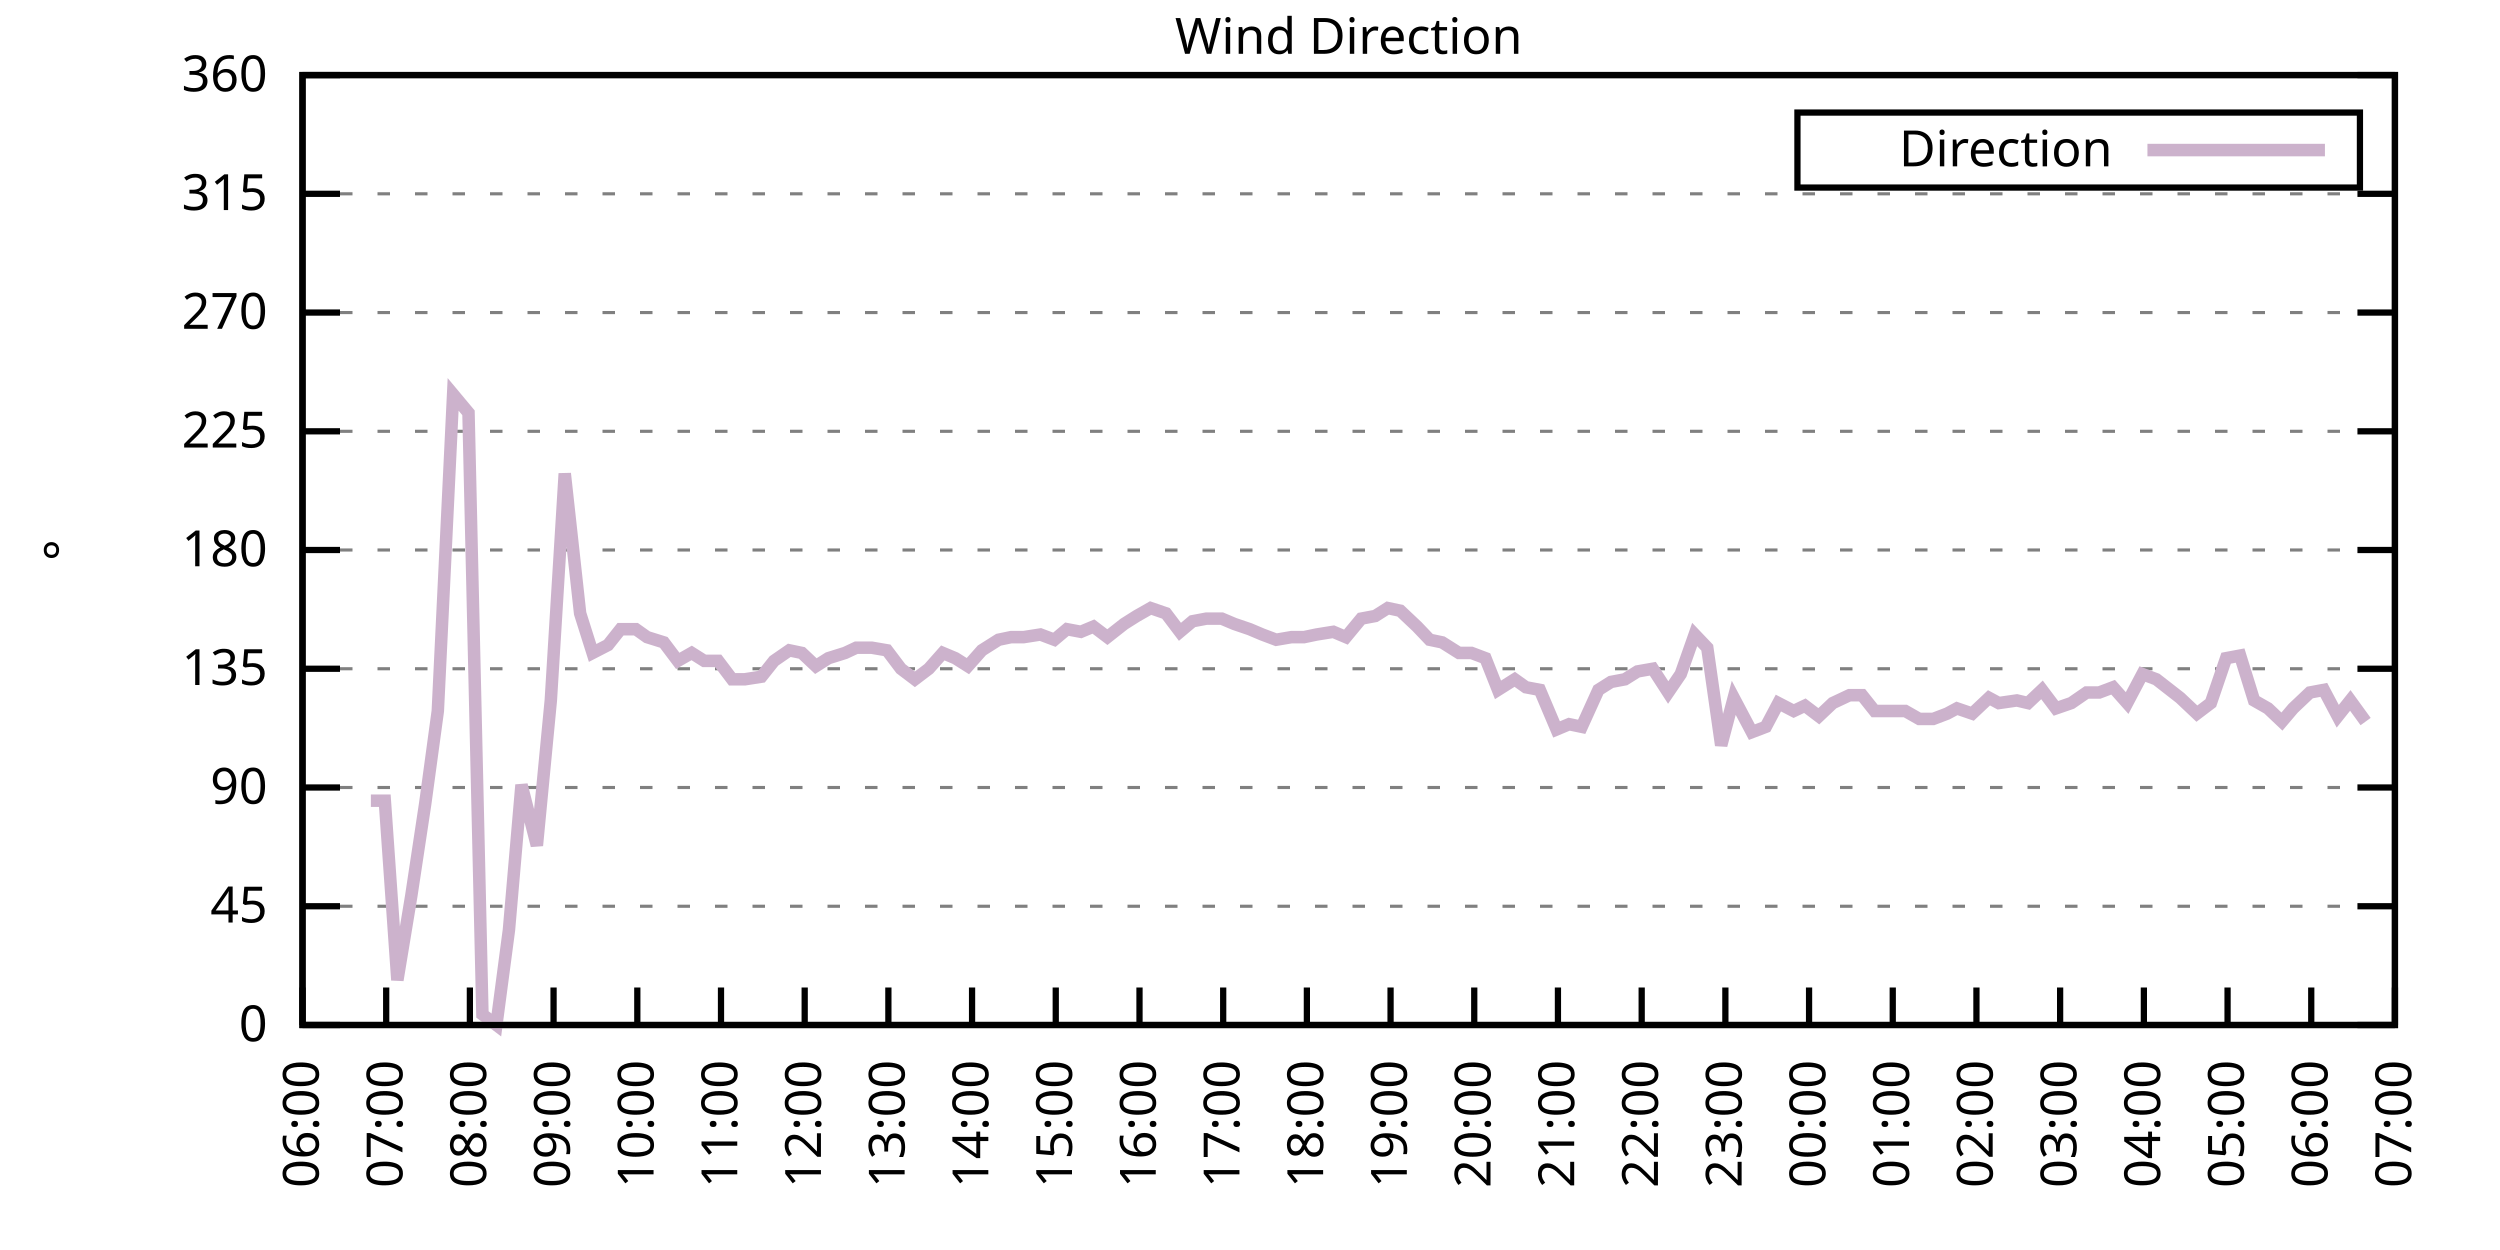
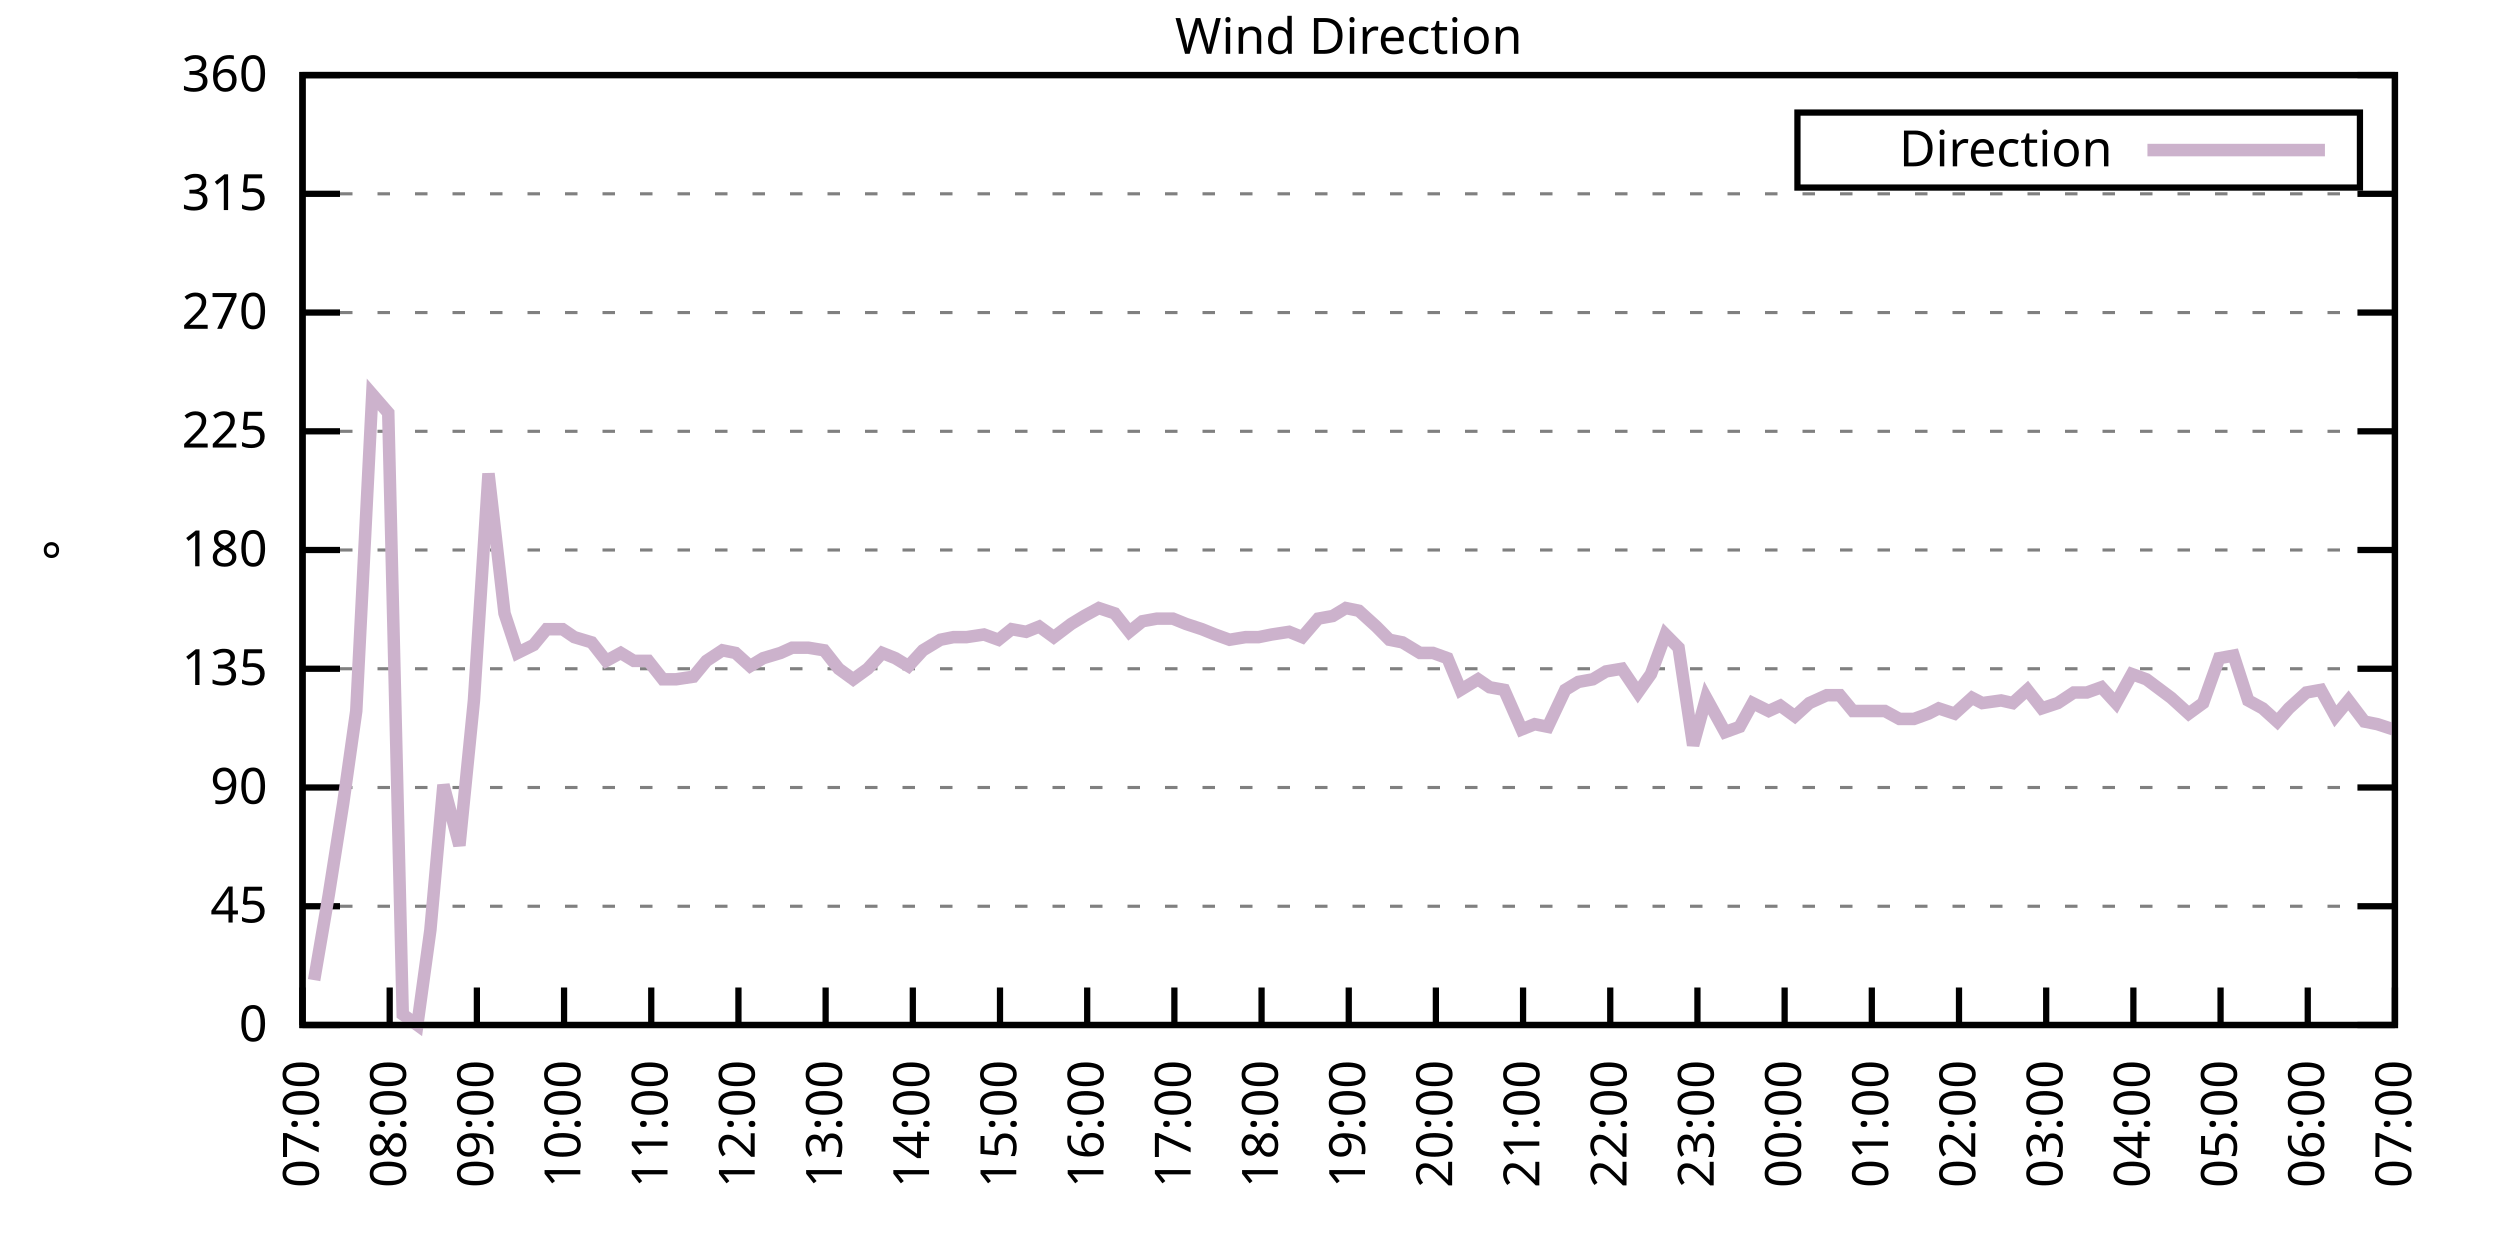
<svg xmlns="http://www.w3.org/2000/svg" xmlns:xlink="http://www.w3.org/1999/xlink" width="400" height="200" viewBox="0 0 400 200">
  <g id="gnuplot_canvas">
    <rect x="0" y="0" width="400" height="200" fill="none" />
    <defs>
      <circle id="gpDot" r="0.5" stroke-width="0.5" stroke="currentColor" />
      <path id="gpPt0" stroke-width="0.333" stroke="currentColor" d="M-1,0 h2 M0,-1 v2" />
      <path id="gpPt1" stroke-width="0.333" stroke="currentColor" d="M-1,-1 L1,1 M1,-1 L-1,1" />
      <path id="gpPt2" stroke-width="0.333" stroke="currentColor" d="M-1,0 L1,0 M0,-1 L0,1 M-1,-1 L1,1 M-1,1 L1,-1" />
      <rect id="gpPt3" stroke-width="0.333" stroke="currentColor" x="-1" y="-1" width="2" height="2" />
      <rect id="gpPt4" stroke-width="0.333" stroke="currentColor" fill="currentColor" x="-1" y="-1" width="2" height="2" />
      <circle id="gpPt5" stroke-width="0.333" stroke="currentColor" cx="0" cy="0" r="1" />
      <use xlink:href="#gpPt5" id="gpPt6" fill="currentColor" stroke="none" />
      <path id="gpPt7" stroke-width="0.333" stroke="currentColor" d="M0,-1.33 L-1.33,0.67 L1.33,0.67 z" />
      <use xlink:href="#gpPt7" id="gpPt8" fill="currentColor" stroke="none" />
      <use xlink:href="#gpPt7" id="gpPt9" stroke="currentColor" transform="rotate(180)" />
      <use xlink:href="#gpPt9" id="gpPt10" fill="currentColor" stroke="none" />
      <use xlink:href="#gpPt3" id="gpPt11" stroke="currentColor" transform="rotate(45)" />
      <use xlink:href="#gpPt11" id="gpPt12" fill="currentColor" stroke="none" />
      <path id="gpPt13" stroke-width="0.333" stroke="currentColor" d="M0,1.330 L1.265,0.411 L0.782,-1.067 L-0.782,-1.076 L-1.265,0.411 z" />
      <use xlink:href="#gpPt13" id="gpPt14" fill="currentColor" stroke="none" />
      <filter id="textbox" filterUnits="objectBoundingBox" x="0" y="0" height="1" width="1">
        <feFlood flood-color="white" flood-opacity="1" result="bgnd" />
        <feComposite in="SourceGraphic" in2="bgnd" operator="atop" />
      </filter>
      <filter id="greybox" filterUnits="objectBoundingBox" x="0" y="0" height="1" width="1">
        <feFlood flood-color="lightgrey" flood-opacity="1" result="grey" />
        <feComposite in="SourceGraphic" in2="grey" operator="atop" />
      </filter>
    </defs>
    <g fill="none" color="white" stroke="currentColor" stroke-width="1.00" stroke-linecap="butt" stroke-linejoin="miter">
</g>
    <g fill="none" color="black" stroke="currentColor" stroke-width="1.00" stroke-linecap="butt" stroke-linejoin="miter">
      <g stroke="none" shape-rendering="crispEdges">
        <polygon fill="rgb(255, 255, 255)" points="48.40,164.00 383.18,164.00 383.18,12.02 48.40,12.02 " />
      </g>
    </g>
    <g fill="none" color="black" stroke="currentColor" stroke-width="1.00" stroke-linecap="butt" stroke-linejoin="miter">
</g>
    <g fill="none" color="black" stroke="black" stroke-width="0.50" stroke-linecap="butt" stroke-linejoin="miter">
</g>
    <g fill="none" color="gray" stroke="currentColor" stroke-width="0.50" stroke-linecap="butt" stroke-linejoin="miter">
      <path stroke="gray" stroke-dasharray="2,4" class="gridline" d="M48.40,164.00 L383.19,164.00  " />
    </g>
    <g fill="none" color="gray" stroke="gray" stroke-width="1.00" stroke-linecap="butt" stroke-linejoin="miter">
</g>
    <g fill="none" color="black" stroke="currentColor" stroke-width="1.00" stroke-linecap="butt" stroke-linejoin="miter">
      <path stroke="black" d="M48.40,164.00 L54.40,164.00 M383.19,164.00 L377.19,164.00  " />
      <g transform="translate(42.80,166.60)" stroke="none" fill="black" font-family="Sans" font-size="8.00" text-anchor="end">
        <text>
          <tspan font-family="Sans"> 0</tspan>
        </text>
      </g>
    </g>
    <g fill="none" color="black" stroke="currentColor" stroke-width="1.00" stroke-linecap="butt" stroke-linejoin="miter">
</g>
    <g fill="none" color="black" stroke="black" stroke-width="0.50" stroke-linecap="butt" stroke-linejoin="miter">
</g>
    <g fill="none" color="gray" stroke="currentColor" stroke-width="0.50" stroke-linecap="butt" stroke-linejoin="miter">
      <path stroke="gray" stroke-dasharray="2,4" class="gridline" d="M48.40,145.00 L383.19,145.00  " />
    </g>
    <g fill="none" color="gray" stroke="gray" stroke-width="1.00" stroke-linecap="butt" stroke-linejoin="miter">
</g>
    <g fill="none" color="black" stroke="currentColor" stroke-width="1.00" stroke-linecap="butt" stroke-linejoin="miter">
      <path stroke="black" d="M48.40,145.00 L54.40,145.00 M383.19,145.00 L377.19,145.00  " />
      <g transform="translate(42.80,147.60)" stroke="none" fill="black" font-family="Sans" font-size="8.00" text-anchor="end">
        <text>
          <tspan font-family="Sans"> 45</tspan>
        </text>
      </g>
    </g>
    <g fill="none" color="black" stroke="currentColor" stroke-width="1.00" stroke-linecap="butt" stroke-linejoin="miter">
</g>
    <g fill="none" color="black" stroke="black" stroke-width="0.50" stroke-linecap="butt" stroke-linejoin="miter">
</g>
    <g fill="none" color="gray" stroke="currentColor" stroke-width="0.50" stroke-linecap="butt" stroke-linejoin="miter">
      <path stroke="gray" stroke-dasharray="2,4" class="gridline" d="M48.40,126.00 L383.19,126.00  " />
    </g>
    <g fill="none" color="gray" stroke="gray" stroke-width="1.00" stroke-linecap="butt" stroke-linejoin="miter">
</g>
    <g fill="none" color="black" stroke="currentColor" stroke-width="1.00" stroke-linecap="butt" stroke-linejoin="miter">
      <path stroke="black" d="M48.40,126.00 L54.40,126.00 M383.19,126.00 L377.19,126.00  " />
      <g transform="translate(42.80,128.60)" stroke="none" fill="black" font-family="Sans" font-size="8.00" text-anchor="end">
        <text>
          <tspan font-family="Sans"> 90</tspan>
        </text>
      </g>
    </g>
    <g fill="none" color="black" stroke="currentColor" stroke-width="1.00" stroke-linecap="butt" stroke-linejoin="miter">
</g>
    <g fill="none" color="black" stroke="black" stroke-width="0.50" stroke-linecap="butt" stroke-linejoin="miter">
</g>
    <g fill="none" color="gray" stroke="currentColor" stroke-width="0.50" stroke-linecap="butt" stroke-linejoin="miter">
      <path stroke="gray" stroke-dasharray="2,4" class="gridline" d="M48.40,107.00 L383.19,107.00  " />
    </g>
    <g fill="none" color="gray" stroke="gray" stroke-width="1.00" stroke-linecap="butt" stroke-linejoin="miter">
</g>
    <g fill="none" color="black" stroke="currentColor" stroke-width="1.00" stroke-linecap="butt" stroke-linejoin="miter">
      <path stroke="black" d="M48.40,107.00 L54.40,107.00 M383.19,107.00 L377.19,107.00  " />
      <g transform="translate(42.80,109.60)" stroke="none" fill="black" font-family="Sans" font-size="8.00" text-anchor="end">
        <text>
          <tspan font-family="Sans"> 135</tspan>
        </text>
      </g>
    </g>
    <g fill="none" color="black" stroke="currentColor" stroke-width="1.00" stroke-linecap="butt" stroke-linejoin="miter">
</g>
    <g fill="none" color="black" stroke="black" stroke-width="0.50" stroke-linecap="butt" stroke-linejoin="miter">
</g>
    <g fill="none" color="gray" stroke="currentColor" stroke-width="0.50" stroke-linecap="butt" stroke-linejoin="miter">
      <path stroke="gray" stroke-dasharray="2,4" class="gridline" d="M48.40,88.00 L383.19,88.00  " />
    </g>
    <g fill="none" color="gray" stroke="gray" stroke-width="1.00" stroke-linecap="butt" stroke-linejoin="miter">
</g>
    <g fill="none" color="black" stroke="currentColor" stroke-width="1.00" stroke-linecap="butt" stroke-linejoin="miter">
      <path stroke="black" d="M48.40,88.00 L54.40,88.00 M383.19,88.00 L377.19,88.00  " />
      <g transform="translate(42.80,90.60)" stroke="none" fill="black" font-family="Sans" font-size="8.00" text-anchor="end">
        <text>
          <tspan font-family="Sans"> 180</tspan>
        </text>
      </g>
    </g>
    <g fill="none" color="black" stroke="currentColor" stroke-width="1.00" stroke-linecap="butt" stroke-linejoin="miter">
</g>
    <g fill="none" color="black" stroke="black" stroke-width="0.50" stroke-linecap="butt" stroke-linejoin="miter">
</g>
    <g fill="none" color="gray" stroke="currentColor" stroke-width="0.50" stroke-linecap="butt" stroke-linejoin="miter">
      <path stroke="gray" stroke-dasharray="2,4" class="gridline" d="M48.40,69.01 L383.19,69.01  " />
    </g>
    <g fill="none" color="gray" stroke="gray" stroke-width="1.00" stroke-linecap="butt" stroke-linejoin="miter">
</g>
    <g fill="none" color="black" stroke="currentColor" stroke-width="1.00" stroke-linecap="butt" stroke-linejoin="miter">
      <path stroke="black" d="M48.40,69.01 L54.40,69.01 M383.19,69.01 L377.19,69.01  " />
      <g transform="translate(42.80,71.61)" stroke="none" fill="black" font-family="Sans" font-size="8.00" text-anchor="end">
        <text>
          <tspan font-family="Sans"> 225</tspan>
        </text>
      </g>
    </g>
    <g fill="none" color="black" stroke="currentColor" stroke-width="1.00" stroke-linecap="butt" stroke-linejoin="miter">
</g>
    <g fill="none" color="black" stroke="black" stroke-width="0.50" stroke-linecap="butt" stroke-linejoin="miter">
</g>
    <g fill="none" color="gray" stroke="currentColor" stroke-width="0.50" stroke-linecap="butt" stroke-linejoin="miter">
      <path stroke="gray" stroke-dasharray="2,4" class="gridline" d="M48.40,50.01 L383.19,50.01  " />
    </g>
    <g fill="none" color="gray" stroke="gray" stroke-width="1.00" stroke-linecap="butt" stroke-linejoin="miter">
</g>
    <g fill="none" color="black" stroke="currentColor" stroke-width="1.00" stroke-linecap="butt" stroke-linejoin="miter">
      <path stroke="black" d="M48.40,50.01 L54.40,50.01 M383.19,50.01 L377.19,50.01  " />
      <g transform="translate(42.80,52.61)" stroke="none" fill="black" font-family="Sans" font-size="8.00" text-anchor="end">
        <text>
          <tspan font-family="Sans"> 270</tspan>
        </text>
      </g>
    </g>
    <g fill="none" color="black" stroke="currentColor" stroke-width="1.00" stroke-linecap="butt" stroke-linejoin="miter">
</g>
    <g fill="none" color="black" stroke="black" stroke-width="0.50" stroke-linecap="butt" stroke-linejoin="miter">
</g>
    <g fill="none" color="gray" stroke="currentColor" stroke-width="0.50" stroke-linecap="butt" stroke-linejoin="miter">
      <path stroke="gray" stroke-dasharray="2,4" class="gridline" d="M48.40,31.01 L383.19,31.01  " />
    </g>
    <g fill="none" color="gray" stroke="gray" stroke-width="1.00" stroke-linecap="butt" stroke-linejoin="miter">
</g>
    <g fill="none" color="black" stroke="currentColor" stroke-width="1.00" stroke-linecap="butt" stroke-linejoin="miter">
      <path stroke="black" d="M48.40,31.01 L54.40,31.01 M383.19,31.01 L377.19,31.01  " />
      <g transform="translate(42.80,33.61)" stroke="none" fill="black" font-family="Sans" font-size="8.00" text-anchor="end">
        <text>
          <tspan font-family="Sans"> 315</tspan>
        </text>
      </g>
    </g>
    <g fill="none" color="black" stroke="currentColor" stroke-width="1.00" stroke-linecap="butt" stroke-linejoin="miter">
</g>
    <g fill="none" color="black" stroke="black" stroke-width="0.50" stroke-linecap="butt" stroke-linejoin="miter">
</g>
    <g fill="none" color="gray" stroke="currentColor" stroke-width="0.50" stroke-linecap="butt" stroke-linejoin="miter">
      <path stroke="gray" stroke-dasharray="2,4" class="gridline" d="M48.40,12.01 L383.19,12.01  " />
    </g>
    <g fill="none" color="gray" stroke="gray" stroke-width="1.00" stroke-linecap="butt" stroke-linejoin="miter">
</g>
    <g fill="none" color="black" stroke="currentColor" stroke-width="1.00" stroke-linecap="butt" stroke-linejoin="miter">
      <path stroke="black" d="M48.40,12.01 L54.40,12.01 M383.19,12.01 L377.19,12.01  " />
      <g transform="translate(42.80,14.61)" stroke="none" fill="black" font-family="Sans" font-size="8.00" text-anchor="end">
        <text>
          <tspan font-family="Sans"> 360</tspan>
        </text>
      </g>
    </g>
    <g fill="none" color="black" stroke="currentColor" stroke-width="1.00" stroke-linecap="butt" stroke-linejoin="miter">
      <path stroke="black" d="M48.40,164.00 L48.40,158.00  " />
      <g transform="translate(51.00,169.60) rotate(270.00)" stroke="none" fill="black" font-family="Sans" font-size="8.00" text-anchor="end">
        <text>
-           <tspan font-family="Sans">06:00</tspan>
-         </text>
-       </g>
-     </g>
-     <g fill="none" color="black" stroke="currentColor" stroke-width="1.00" stroke-linecap="butt" stroke-linejoin="miter">
-       <path stroke="black" d="M61.79,164.00 L61.79,158.00  " />
-       <g transform="translate(64.39,169.60) rotate(270.00)" stroke="none" fill="black" font-family="Sans" font-size="8.00" text-anchor="end">
-         <text>
          <tspan font-family="Sans">07:00</tspan>
        </text>
      </g>
    </g>
    <g fill="none" color="black" stroke="currentColor" stroke-width="1.00" stroke-linecap="butt" stroke-linejoin="miter">
-       <path stroke="black" d="M75.18,164.00 L75.18,158.00  " />
-       <g transform="translate(77.78,169.60) rotate(270.00)" stroke="none" fill="black" font-family="Sans" font-size="8.00" text-anchor="end">
+       <path stroke="black" d="M62.35,164.00 L62.35,158.00  " />
+       <g transform="translate(64.95,169.60) rotate(270.00)" stroke="none" fill="black" font-family="Sans" font-size="8.00" text-anchor="end">
        <text>
          <tspan font-family="Sans">08:00</tspan>
        </text>
      </g>
    </g>
    <g fill="none" color="black" stroke="currentColor" stroke-width="1.00" stroke-linecap="butt" stroke-linejoin="miter">
-       <path stroke="black" d="M88.57,164.00 L88.57,158.00  " />
-       <g transform="translate(91.17,169.60) rotate(270.00)" stroke="none" fill="black" font-family="Sans" font-size="8.00" text-anchor="end">
+       <path stroke="black" d="M76.30,164.00 L76.30,158.00  " />
+       <g transform="translate(78.90,169.60) rotate(270.00)" stroke="none" fill="black" font-family="Sans" font-size="8.00" text-anchor="end">
        <text>
          <tspan font-family="Sans">09:00</tspan>
        </text>
      </g>
    </g>
    <g fill="none" color="black" stroke="currentColor" stroke-width="1.00" stroke-linecap="butt" stroke-linejoin="miter">
-       <path stroke="black" d="M101.97,164.00 L101.97,158.00  " />
-       <g transform="translate(104.57,169.60) rotate(270.00)" stroke="none" fill="black" font-family="Sans" font-size="8.00" text-anchor="end">
+       <path stroke="black" d="M90.25,164.00 L90.25,158.00  " />
+       <g transform="translate(92.85,169.60) rotate(270.00)" stroke="none" fill="black" font-family="Sans" font-size="8.00" text-anchor="end">
        <text>
          <tspan font-family="Sans">10:00</tspan>
        </text>
      </g>
    </g>
    <g fill="none" color="black" stroke="currentColor" stroke-width="1.00" stroke-linecap="butt" stroke-linejoin="miter">
-       <path stroke="black" d="M115.36,164.00 L115.36,158.00  " />
-       <g transform="translate(117.96,169.60) rotate(270.00)" stroke="none" fill="black" font-family="Sans" font-size="8.00" text-anchor="end">
+       <path stroke="black" d="M104.20,164.00 L104.20,158.00  " />
+       <g transform="translate(106.80,169.60) rotate(270.00)" stroke="none" fill="black" font-family="Sans" font-size="8.00" text-anchor="end">
        <text>
          <tspan font-family="Sans">11:00</tspan>
        </text>
      </g>
    </g>
    <g fill="none" color="black" stroke="currentColor" stroke-width="1.00" stroke-linecap="butt" stroke-linejoin="miter">
-       <path stroke="black" d="M128.75,164.00 L128.75,158.00  " />
-       <g transform="translate(131.35,169.60) rotate(270.00)" stroke="none" fill="black" font-family="Sans" font-size="8.00" text-anchor="end">
+       <path stroke="black" d="M118.15,164.00 L118.15,158.00  " />
+       <g transform="translate(120.75,169.60) rotate(270.00)" stroke="none" fill="black" font-family="Sans" font-size="8.00" text-anchor="end">
        <text>
          <tspan font-family="Sans">12:00</tspan>
        </text>
      </g>
    </g>
    <g fill="none" color="black" stroke="currentColor" stroke-width="1.00" stroke-linecap="butt" stroke-linejoin="miter">
-       <path stroke="black" d="M142.14,164.00 L142.14,158.00  " />
-       <g transform="translate(144.74,169.60) rotate(270.00)" stroke="none" fill="black" font-family="Sans" font-size="8.00" text-anchor="end">
+       <path stroke="black" d="M132.10,164.00 L132.10,158.00  " />
+       <g transform="translate(134.70,169.60) rotate(270.00)" stroke="none" fill="black" font-family="Sans" font-size="8.00" text-anchor="end">
        <text>
          <tspan font-family="Sans">13:00</tspan>
        </text>
      </g>
    </g>
    <g fill="none" color="black" stroke="currentColor" stroke-width="1.00" stroke-linecap="butt" stroke-linejoin="miter">
-       <path stroke="black" d="M155.53,164.00 L155.53,158.00  " />
-       <g transform="translate(158.13,169.60) rotate(270.00)" stroke="none" fill="black" font-family="Sans" font-size="8.00" text-anchor="end">
+       <path stroke="black" d="M146.05,164.00 L146.05,158.00  " />
+       <g transform="translate(148.65,169.60) rotate(270.00)" stroke="none" fill="black" font-family="Sans" font-size="8.00" text-anchor="end">
        <text>
          <tspan font-family="Sans">14:00</tspan>
        </text>
      </g>
    </g>
    <g fill="none" color="black" stroke="currentColor" stroke-width="1.00" stroke-linecap="butt" stroke-linejoin="miter">
-       <path stroke="black" d="M168.92,164.00 L168.92,158.00  " />
-       <g transform="translate(171.52,169.60) rotate(270.00)" stroke="none" fill="black" font-family="Sans" font-size="8.00" text-anchor="end">
+       <path stroke="black" d="M160.00,164.00 L160.00,158.00  " />
+       <g transform="translate(162.60,169.60) rotate(270.00)" stroke="none" fill="black" font-family="Sans" font-size="8.00" text-anchor="end">
        <text>
          <tspan font-family="Sans">15:00</tspan>
        </text>
      </g>
    </g>
    <g fill="none" color="black" stroke="currentColor" stroke-width="1.00" stroke-linecap="butt" stroke-linejoin="miter">
-       <path stroke="black" d="M182.32,164.00 L182.32,158.00  " />
-       <g transform="translate(184.92,169.60) rotate(270.00)" stroke="none" fill="black" font-family="Sans" font-size="8.00" text-anchor="end">
+       <path stroke="black" d="M173.95,164.00 L173.95,158.00  " />
+       <g transform="translate(176.55,169.60) rotate(270.00)" stroke="none" fill="black" font-family="Sans" font-size="8.00" text-anchor="end">
        <text>
          <tspan font-family="Sans">16:00</tspan>
        </text>
      </g>
    </g>
    <g fill="none" color="black" stroke="currentColor" stroke-width="1.00" stroke-linecap="butt" stroke-linejoin="miter">
-       <path stroke="black" d="M195.71,164.00 L195.71,158.00  " />
-       <g transform="translate(198.31,169.60) rotate(270.00)" stroke="none" fill="black" font-family="Sans" font-size="8.00" text-anchor="end">
+       <path stroke="black" d="M187.90,164.00 L187.90,158.00  " />
+       <g transform="translate(190.50,169.60) rotate(270.00)" stroke="none" fill="black" font-family="Sans" font-size="8.00" text-anchor="end">
        <text>
          <tspan font-family="Sans">17:00</tspan>
        </text>
      </g>
    </g>
    <g fill="none" color="black" stroke="currentColor" stroke-width="1.00" stroke-linecap="butt" stroke-linejoin="miter">
-       <path stroke="black" d="M209.10,164.00 L209.10,158.00  " />
-       <g transform="translate(211.70,169.60) rotate(270.00)" stroke="none" fill="black" font-family="Sans" font-size="8.00" text-anchor="end">
+       <path stroke="black" d="M201.85,164.00 L201.85,158.00  " />
+       <g transform="translate(204.45,169.60) rotate(270.00)" stroke="none" fill="black" font-family="Sans" font-size="8.00" text-anchor="end">
        <text>
          <tspan font-family="Sans">18:00</tspan>
        </text>
      </g>
    </g>
    <g fill="none" color="black" stroke="currentColor" stroke-width="1.00" stroke-linecap="butt" stroke-linejoin="miter">
-       <path stroke="black" d="M222.49,164.00 L222.49,158.00  " />
-       <g transform="translate(225.09,169.60) rotate(270.00)" stroke="none" fill="black" font-family="Sans" font-size="8.00" text-anchor="end">
+       <path stroke="black" d="M215.80,164.00 L215.80,158.00  " />
+       <g transform="translate(218.40,169.60) rotate(270.00)" stroke="none" fill="black" font-family="Sans" font-size="8.00" text-anchor="end">
        <text>
          <tspan font-family="Sans">19:00</tspan>
        </text>
      </g>
    </g>
    <g fill="none" color="black" stroke="currentColor" stroke-width="1.00" stroke-linecap="butt" stroke-linejoin="miter">
-       <path stroke="black" d="M235.88,164.00 L235.88,158.00  " />
-       <g transform="translate(238.48,169.60) rotate(270.00)" stroke="none" fill="black" font-family="Sans" font-size="8.00" text-anchor="end">
+       <path stroke="black" d="M229.74,164.00 L229.74,158.00  " />
+       <g transform="translate(232.34,169.60) rotate(270.00)" stroke="none" fill="black" font-family="Sans" font-size="8.00" text-anchor="end">
        <text>
          <tspan font-family="Sans">20:00</tspan>
        </text>
      </g>
    </g>
    <g fill="none" color="black" stroke="currentColor" stroke-width="1.00" stroke-linecap="butt" stroke-linejoin="miter">
-       <path stroke="black" d="M249.27,164.00 L249.27,158.00  " />
-       <g transform="translate(251.87,169.60) rotate(270.00)" stroke="none" fill="black" font-family="Sans" font-size="8.00" text-anchor="end">
+       <path stroke="black" d="M243.69,164.00 L243.69,158.00  " />
+       <g transform="translate(246.29,169.60) rotate(270.00)" stroke="none" fill="black" font-family="Sans" font-size="8.00" text-anchor="end">
        <text>
          <tspan font-family="Sans">21:00</tspan>
        </text>
      </g>
    </g>
    <g fill="none" color="black" stroke="currentColor" stroke-width="1.00" stroke-linecap="butt" stroke-linejoin="miter">
-       <path stroke="black" d="M262.67,164.00 L262.67,158.00  " />
-       <g transform="translate(265.27,169.60) rotate(270.00)" stroke="none" fill="black" font-family="Sans" font-size="8.00" text-anchor="end">
+       <path stroke="black" d="M257.64,164.00 L257.64,158.00  " />
+       <g transform="translate(260.24,169.60) rotate(270.00)" stroke="none" fill="black" font-family="Sans" font-size="8.00" text-anchor="end">
        <text>
          <tspan font-family="Sans">22:00</tspan>
        </text>
      </g>
    </g>
    <g fill="none" color="black" stroke="currentColor" stroke-width="1.00" stroke-linecap="butt" stroke-linejoin="miter">
-       <path stroke="black" d="M276.06,164.00 L276.06,158.00  " />
-       <g transform="translate(278.66,169.60) rotate(270.00)" stroke="none" fill="black" font-family="Sans" font-size="8.00" text-anchor="end">
+       <path stroke="black" d="M271.59,164.00 L271.59,158.00  " />
+       <g transform="translate(274.19,169.60) rotate(270.00)" stroke="none" fill="black" font-family="Sans" font-size="8.00" text-anchor="end">
        <text>
          <tspan font-family="Sans">23:00</tspan>
        </text>
      </g>
    </g>
    <g fill="none" color="black" stroke="currentColor" stroke-width="1.00" stroke-linecap="butt" stroke-linejoin="miter">
-       <path stroke="black" d="M289.45,164.00 L289.45,158.00  " />
-       <g transform="translate(292.05,169.60) rotate(270.00)" stroke="none" fill="black" font-family="Sans" font-size="8.00" text-anchor="end">
+       <path stroke="black" d="M285.54,164.00 L285.54,158.00  " />
+       <g transform="translate(288.14,169.60) rotate(270.00)" stroke="none" fill="black" font-family="Sans" font-size="8.00" text-anchor="end">
        <text>
          <tspan font-family="Sans">00:00</tspan>
        </text>
      </g>
    </g>
    <g fill="none" color="black" stroke="currentColor" stroke-width="1.00" stroke-linecap="butt" stroke-linejoin="miter">
-       <path stroke="black" d="M302.84,164.00 L302.84,158.00  " />
-       <g transform="translate(305.44,169.60) rotate(270.00)" stroke="none" fill="black" font-family="Sans" font-size="8.00" text-anchor="end">
+       <path stroke="black" d="M299.49,164.00 L299.49,158.00  " />
+       <g transform="translate(302.09,169.60) rotate(270.00)" stroke="none" fill="black" font-family="Sans" font-size="8.00" text-anchor="end">
        <text>
          <tspan font-family="Sans">01:00</tspan>
        </text>
      </g>
    </g>
    <g fill="none" color="black" stroke="currentColor" stroke-width="1.00" stroke-linecap="butt" stroke-linejoin="miter">
-       <path stroke="black" d="M316.23,164.00 L316.23,158.00  " />
-       <g transform="translate(318.83,169.60) rotate(270.00)" stroke="none" fill="black" font-family="Sans" font-size="8.00" text-anchor="end">
+       <path stroke="black" d="M313.44,164.00 L313.44,158.00  " />
+       <g transform="translate(316.04,169.60) rotate(270.00)" stroke="none" fill="black" font-family="Sans" font-size="8.00" text-anchor="end">
        <text>
          <tspan font-family="Sans">02:00</tspan>
        </text>
      </g>
    </g>
    <g fill="none" color="black" stroke="currentColor" stroke-width="1.00" stroke-linecap="butt" stroke-linejoin="miter">
-       <path stroke="black" d="M329.62,164.00 L329.62,158.00  " />
-       <g transform="translate(332.22,169.60) rotate(270.00)" stroke="none" fill="black" font-family="Sans" font-size="8.00" text-anchor="end">
+       <path stroke="black" d="M327.39,164.00 L327.39,158.00  " />
+       <g transform="translate(329.99,169.60) rotate(270.00)" stroke="none" fill="black" font-family="Sans" font-size="8.00" text-anchor="end">
        <text>
          <tspan font-family="Sans">03:00</tspan>
        </text>
      </g>
    </g>
    <g fill="none" color="black" stroke="currentColor" stroke-width="1.00" stroke-linecap="butt" stroke-linejoin="miter">
-       <path stroke="black" d="M343.02,164.00 L343.02,158.00  " />
-       <g transform="translate(345.62,169.60) rotate(270.00)" stroke="none" fill="black" font-family="Sans" font-size="8.00" text-anchor="end">
+       <path stroke="black" d="M341.34,164.00 L341.34,158.00  " />
+       <g transform="translate(343.94,169.60) rotate(270.00)" stroke="none" fill="black" font-family="Sans" font-size="8.00" text-anchor="end">
        <text>
          <tspan font-family="Sans">04:00</tspan>
        </text>
      </g>
    </g>
    <g fill="none" color="black" stroke="currentColor" stroke-width="1.00" stroke-linecap="butt" stroke-linejoin="miter">
-       <path stroke="black" d="M356.41,164.00 L356.41,158.00  " />
-       <g transform="translate(359.01,169.60) rotate(270.00)" stroke="none" fill="black" font-family="Sans" font-size="8.00" text-anchor="end">
+       <path stroke="black" d="M355.29,164.00 L355.29,158.00  " />
+       <g transform="translate(357.89,169.60) rotate(270.00)" stroke="none" fill="black" font-family="Sans" font-size="8.00" text-anchor="end">
        <text>
          <tspan font-family="Sans">05:00</tspan>
        </text>
      </g>
    </g>
    <g fill="none" color="black" stroke="currentColor" stroke-width="1.00" stroke-linecap="butt" stroke-linejoin="miter">
-       <path stroke="black" d="M369.80,164.00 L369.80,158.00  " />
-       <g transform="translate(372.40,169.60) rotate(270.00)" stroke="none" fill="black" font-family="Sans" font-size="8.00" text-anchor="end">
+       <path stroke="black" d="M369.24,164.00 L369.24,158.00  " />
+       <g transform="translate(371.84,169.60) rotate(270.00)" stroke="none" fill="black" font-family="Sans" font-size="8.00" text-anchor="end">
        <text>
          <tspan font-family="Sans">06:00</tspan>
        </text>
      </g>
    </g>
    <g fill="none" color="black" stroke="currentColor" stroke-width="1.00" stroke-linecap="butt" stroke-linejoin="miter">
      <path stroke="black" d="M383.19,164.00 L383.19,158.00  " />
      <g transform="translate(385.79,169.60) rotate(270.00)" stroke="none" fill="black" font-family="Sans" font-size="8.00" text-anchor="end">
        <text>
          <tspan font-family="Sans">07:00</tspan>
        </text>
      </g>
    </g>
    <g fill="none" color="black" stroke="currentColor" stroke-width="1.00" stroke-linecap="butt" stroke-linejoin="miter">
</g>
    <g fill="none" color="black" stroke="currentColor" stroke-width="1.00" stroke-linecap="butt" stroke-linejoin="miter">
      <path stroke="black" d="M48.40,12.01 L48.40,164.00 L383.19,164.00 L383.19,12.01 L48.40,12.01 Z  " />
    </g>
    <g fill="none" color="black" stroke="currentColor" stroke-width="1.00" stroke-linecap="butt" stroke-linejoin="miter">
</g>
    <g fill="none" color="black" stroke="currentColor" stroke-width="1.00" stroke-linecap="butt" stroke-linejoin="miter">
      <path stroke="black" d="M287.59,30.01 L287.59,18.01 L377.59,18.01 L377.59,30.01 L287.59,30.01 Z  " />
    </g>
    <g id="Wind_direction_plot_1">
      <g fill="none" color="white" stroke="black" stroke-width="2.00" stroke-linecap="butt" stroke-linejoin="miter">
</g>
      <g fill="none" color="black" stroke="currentColor" stroke-width="2.00" stroke-linecap="butt" stroke-linejoin="miter">
        <g transform="translate(337.99,26.61)" stroke="none" fill="black" font-family="Sans" font-size="8.00" text-anchor="end">
          <text>
            <tspan font-family="Sans">Direction</tspan>
          </text>
        </g>
      </g>
      <g fill="none" color="black" stroke="currentColor" stroke-width="2.00" stroke-linecap="butt" stroke-linejoin="miter">
-         <path stroke="rgb(204, 178, 204)" d="M343.59,24.01 L371.99,24.01 M59.34,128.11 L61.57,128.11 L63.58,156.82 L65.81,143.31 L68.04,128.54 L70.05,113.76   L72.50,63.10 L74.96,66.05 L77.19,162.31 L79.42,164.00 L81.43,148.80 L83.44,125.58 L85.90,135.29 L88.13,112.07   L90.36,75.76 L92.82,98.14 L94.82,104.47 L97.28,103.20 L99.29,100.67 L101.74,100.67 L103.53,101.94 L106.21,102.78   L108.44,105.74 L110.67,104.47 L112.68,105.74 L114.91,105.74 L117.14,108.69 L119.15,108.69 L121.83,108.27 L123.84,105.74   L126.29,104.05 L128.30,104.47 L130.54,106.58 L132.54,105.31 L135.22,104.47 L137.01,103.63 L139.46,103.63 L141.92,104.05   L144.15,107.00 L146.38,108.69 L148.61,107.00 L150.85,104.47 L152.85,105.31 L154.86,106.58 L157.10,104.05 L159.77,102.36   L161.78,101.94 L163.79,101.94 L166.47,101.52 L168.70,102.36 L170.71,100.67 L172.94,101.09 L174.95,100.25 L177.18,101.94   L179.86,99.83 L181.87,98.56 L184.10,97.29 L186.56,98.14 L188.79,101.09 L190.80,99.40 L193.03,98.98 L195.48,98.98   L197.49,99.83 L199.95,100.67 L201.96,101.52 L204.19,102.36 L206.64,101.94 L208.65,101.94 L210.66,101.52 L213.34,101.09   L215.35,101.94 L217.80,98.98 L220.04,98.56 L222.04,97.29 L224.05,97.72 L226.73,100.25 L228.74,102.36 L230.75,102.78   L233.43,104.47 L235.44,104.47 L237.67,105.31 L239.68,110.38 L242.36,108.69 L244.14,109.96 L246.37,110.38 L249.05,116.71   L251.06,115.87 L253.07,116.29 L255.75,110.38 L257.76,109.11 L259.99,108.69 L262.00,107.43 L264.45,107.00 L266.91,110.80   L268.92,107.85 L271.15,101.52 L273.16,103.63 L275.39,119.25 L277.40,111.65 L280.30,117.14 L282.53,116.29 L284.54,112.49   L286.99,113.76 L288.78,112.91 L291.01,114.60 L293.24,112.49 L295.92,111.23 L297.93,111.23 L299.94,113.76 L301.95,113.76   L304.85,113.76 L307.08,115.03 L309.31,115.03 L311.54,114.18 L313.11,113.34 L315.56,114.18 L318.24,111.65 L319.80,112.49   L322.70,112.07 L324.49,112.49 L326.72,110.38 L328.95,113.34 L331.41,112.49 L333.86,110.80 L335.87,110.80 L338.10,109.96   L340.34,112.49 L342.79,107.85 L345.02,108.69 L348.82,111.65 L351.50,114.18 L353.73,112.49 L356.18,105.31 L358.42,104.89   L360.65,112.07 L362.88,113.34 L365.11,115.45 L366.90,113.34 L369.58,110.80 L371.81,110.38 L374.04,114.60 L376.05,112.07   L378.50,115.45  " />
+         <path stroke="rgb(204, 178, 204)" d="M343.59,24.01 L371.99,24.01 M50.26,156.82 L52.58,143.31 L54.91,128.54 L57.00,113.76 L59.56,63.10 L62.12,66.05   L64.44,162.31 L66.77,164.00 L68.86,148.80 L70.95,125.58 L73.51,135.29 L75.83,112.07 L78.16,75.76 L80.72,98.14   L82.81,104.47 L85.37,103.20 L87.46,100.67 L90.02,100.67 L91.88,101.94 L94.67,102.78 L96.99,105.74 L99.32,104.47   L101.41,105.74 L103.73,105.74 L106.06,108.69 L108.15,108.69 L110.94,108.27 L113.03,105.74 L115.59,104.05 L117.68,104.47   L120.01,106.58 L122.10,105.31 L124.89,104.47 L126.75,103.63 L129.31,103.63 L131.87,104.05 L134.19,107.00 L136.51,108.69   L138.84,107.00 L141.16,104.47 L143.26,105.31 L145.35,106.58 L147.67,104.05 L150.46,102.36 L152.56,101.94 L154.65,101.94   L157.44,101.52 L159.76,102.36 L161.86,100.67 L164.18,101.09 L166.27,100.25 L168.60,101.94 L171.39,99.83 L173.48,98.56   L175.81,97.29 L178.36,98.14 L180.69,101.09 L182.78,99.40 L185.11,98.98 L187.66,98.98 L189.76,99.83 L192.31,100.67   L194.41,101.52 L196.73,102.36 L199.29,101.94 L201.38,101.94 L203.47,101.52 L206.26,101.09 L208.36,101.94 L210.91,98.98   L213.24,98.56 L215.33,97.29 L217.42,97.72 L220.21,100.25 L222.30,102.36 L224.40,102.78 L227.19,104.47 L229.28,104.47   L231.60,105.31 L233.70,110.38 L236.49,108.69 L238.35,109.96 L240.67,110.38 L243.46,116.71 L245.55,115.87 L247.65,116.29   L250.44,110.38 L252.53,109.11 L254.85,108.69 L256.95,107.43 L259.50,107.00 L262.06,110.80 L264.15,107.85 L266.48,101.52   L268.57,103.63 L270.90,119.25 L272.99,111.65 L276.01,117.14 L278.34,116.29 L280.43,112.49 L282.99,113.76 L284.85,112.91   L287.17,114.60 L289.50,112.49 L292.29,111.23 L294.38,111.23 L296.47,113.76 L298.56,113.76 L301.58,113.76 L303.91,115.03   L306.23,115.03 L308.56,114.18 L310.19,113.34 L312.74,114.18 L315.53,111.65 L317.16,112.49 L320.18,112.07 L322.04,112.49   L324.37,110.38 L326.69,113.34 L329.25,112.49 L331.81,110.80 L333.90,110.80 L336.23,109.96 L338.55,112.49 L341.11,107.85   L343.43,108.69 L347.39,111.65 L350.18,114.18 L352.50,112.49 L355.06,105.31 L357.38,104.89 L359.71,112.07 L362.03,113.34   L364.36,115.45 L366.22,113.34 L369.01,110.80 L371.33,110.38 L373.66,114.60 L375.75,112.07 L378.31,115.45 L380.40,115.87   L382.96,116.71  " />
      </g>
    </g>
    <g fill="none" color="black" stroke="currentColor" stroke-width="2.00" stroke-linecap="butt" stroke-linejoin="miter">
</g>
    <g fill="none" color="black" stroke="black" stroke-width="1.00" stroke-linecap="butt" stroke-linejoin="miter">
</g>
    <g fill="none" color="black" stroke="currentColor" stroke-width="1.00" stroke-linecap="butt" stroke-linejoin="miter">
      <path stroke="black" d="M48.40,12.01 L48.40,164.00 L383.19,164.00 L383.19,12.01 L48.40,12.01 Z  " />
      <g transform="translate(12.80,88.01) rotate(270.00)" stroke="none" fill="black" font-family="Sans" font-size="8.00" text-anchor="middle">
        <text>
          <tspan font-family="Sans">°</tspan>
        </text>
      </g>
    </g>
    <g fill="none" color="black" stroke="currentColor" stroke-width="1.00" stroke-linecap="butt" stroke-linejoin="miter">
</g>
    <g fill="none" color="black" stroke="currentColor" stroke-width="1.00" stroke-linecap="butt" stroke-linejoin="miter">
      <g transform="translate(215.79,8.61)" stroke="none" fill="black" font-family="Sans" font-size="8.00" text-anchor="middle">
        <text>
          <tspan font-family="Sans">Wind Direction</tspan>
        </text>
      </g>
    </g>
    <g fill="none" color="black" stroke="currentColor" stroke-width="1.00" stroke-linecap="butt" stroke-linejoin="miter">
</g>
  </g>
</svg>
